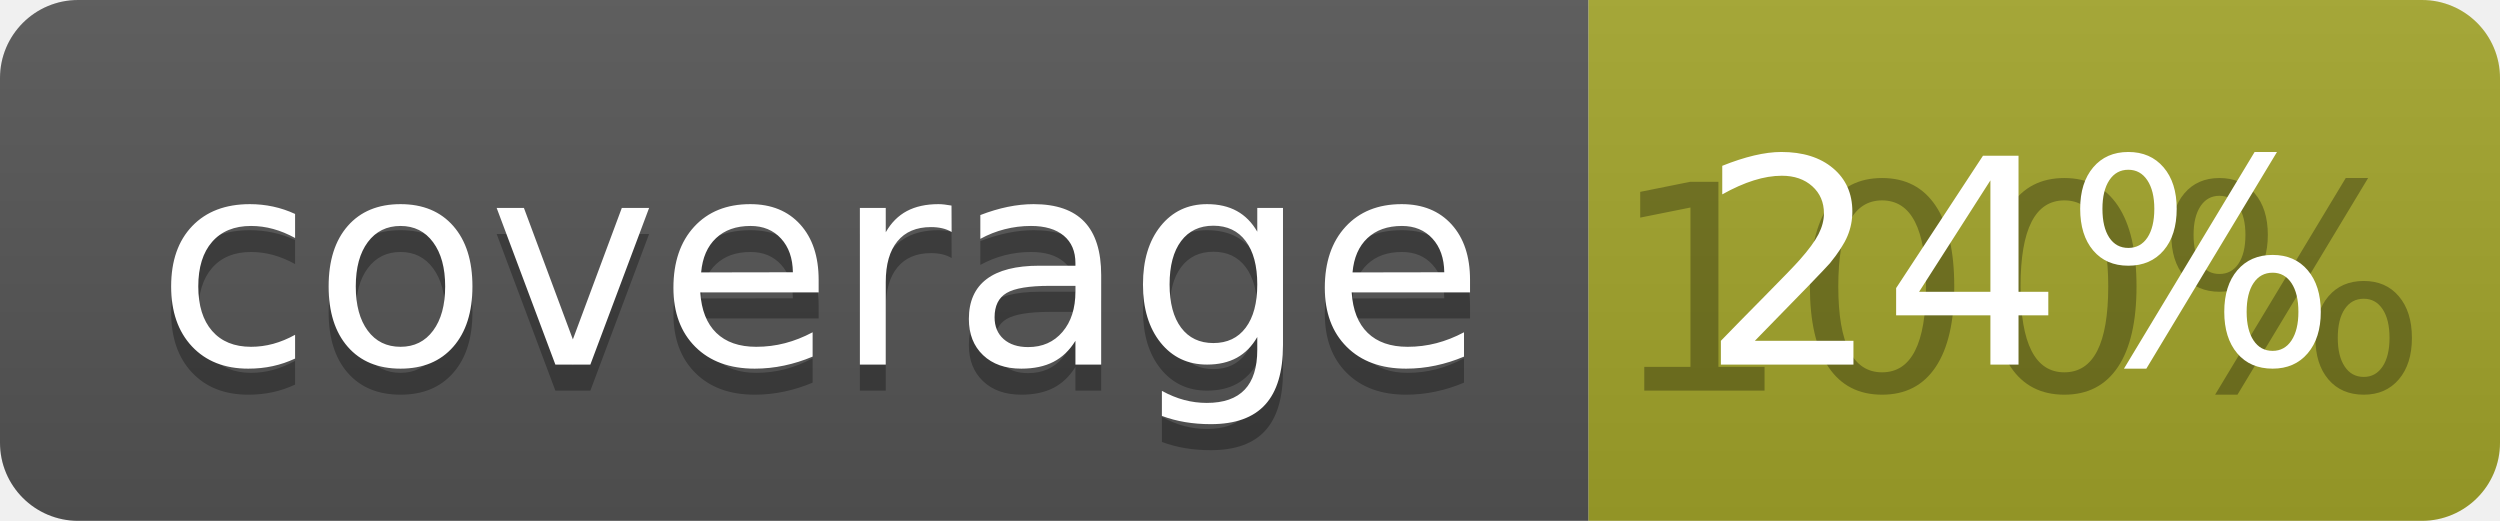
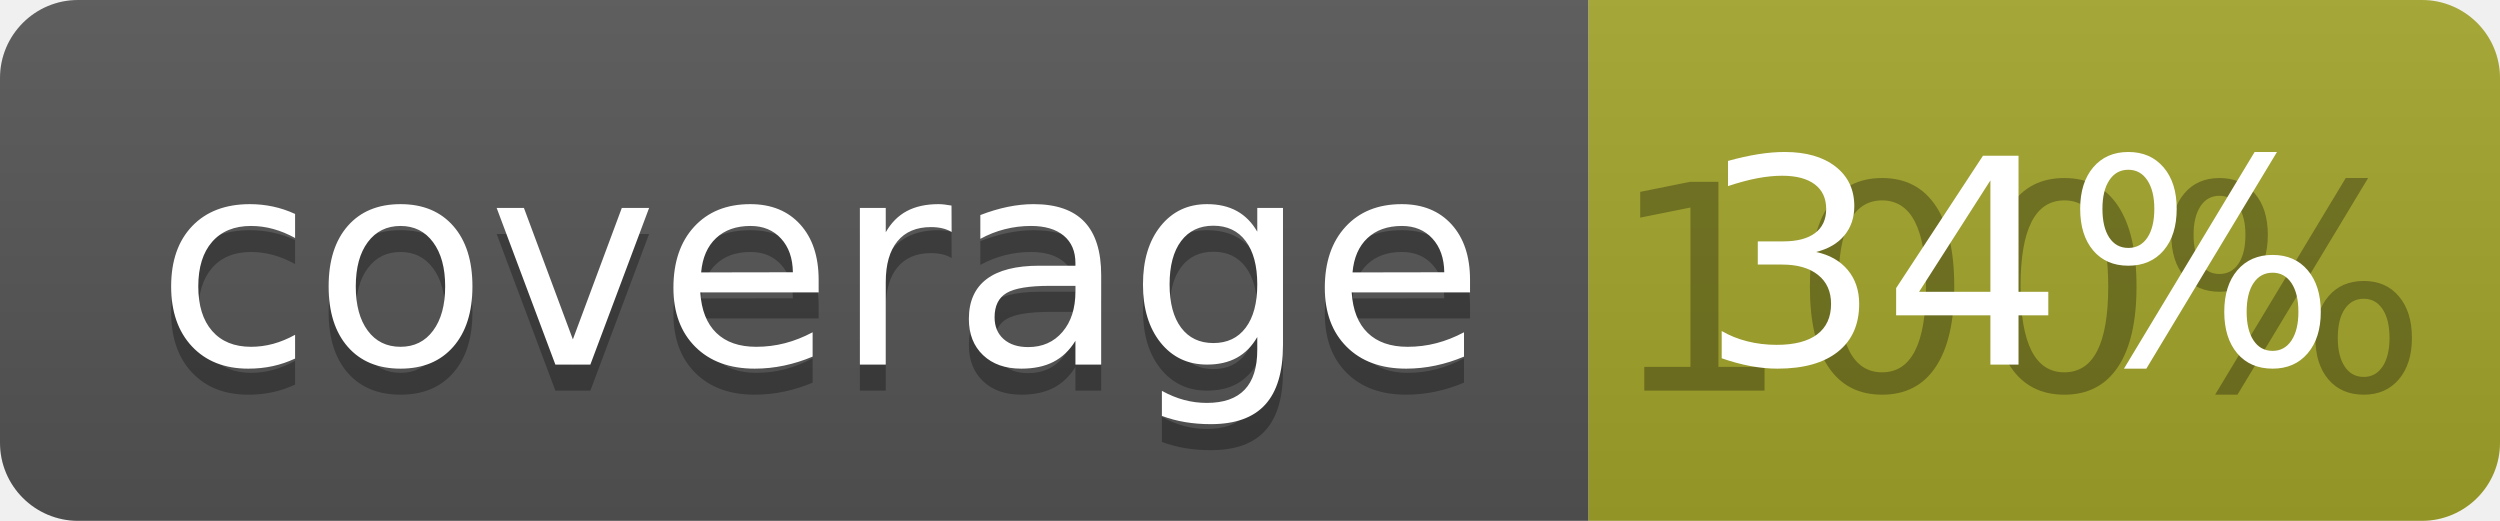
<svg xmlns="http://www.w3.org/2000/svg" width="96" height="20">
  <linearGradient id="b" x2="0" y2="100%">
    <stop offset="0" stop-color="#bbb" stop-opacity=".1" />
    <stop offset="1" stop-opacity=".1" />
  </linearGradient>
  <clipPath id="a">
    <rect width="96" height="20" rx="3" fill="#fff" />
  </clipPath>
  <g clip-path="url(#a)">
    <path fill="#555" d="M0 0h61v20H0z" />
    <path fill="#A3A52A" d="M61 0h35v20H61z" />
    <path fill="url(#b)" d="M0 0h96v20H0z" />
  </g>
  <g fill="#fff" text-anchor="middle" font-family="DejaVu Sans,Verdana,Geneva,sans-serif" font-size="110">
    <text x="315" y="150" fill="#010101" fill-opacity=".3" transform="scale(.1)" textLength="510">coverage</text>
    <text x="315" y="140" transform="scale(.1)" textLength="510">coverage</text>
    <text x="775" y="150" fill="#010101" fill-opacity=".3" transform="scale(.1)" textLength="250">100%</text>
-     <text x="775" y="140" transform="scale(.1)" textLength="250">24%</text>
+     <text x="775" y="140" transform="scale(.1)" textLength="250">34%</text>
  </g>
</svg>
